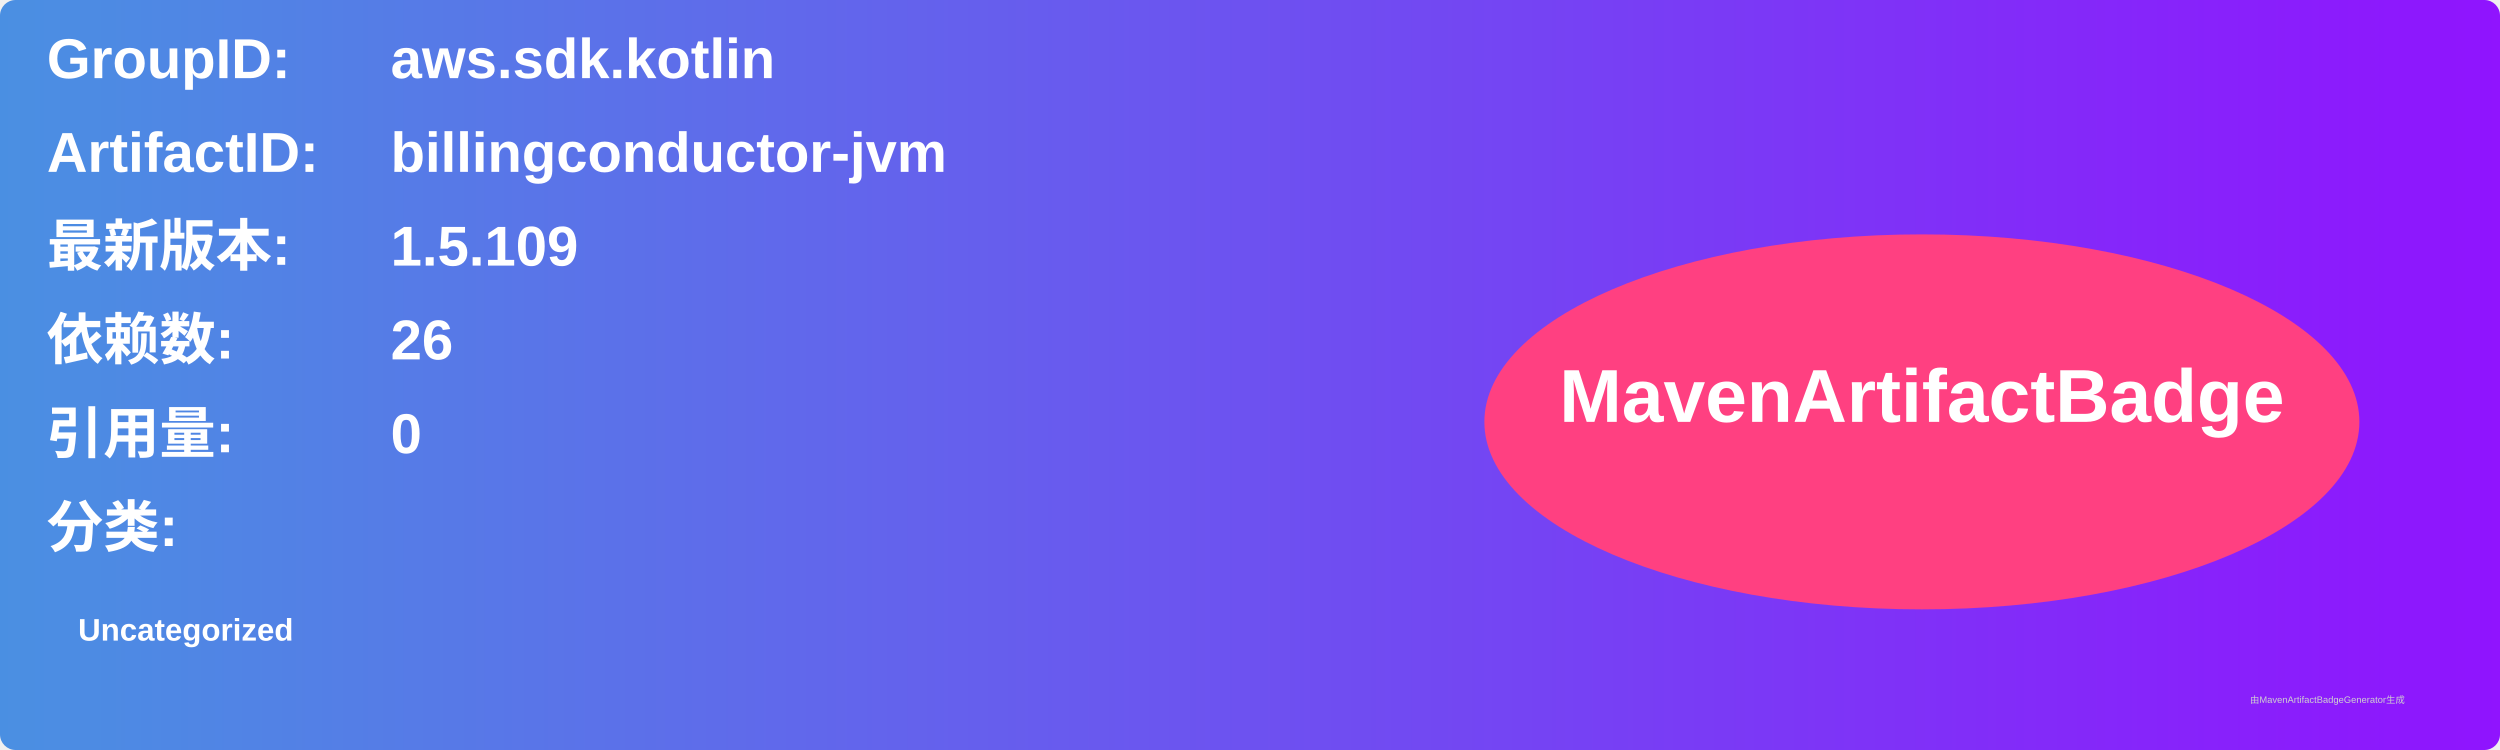
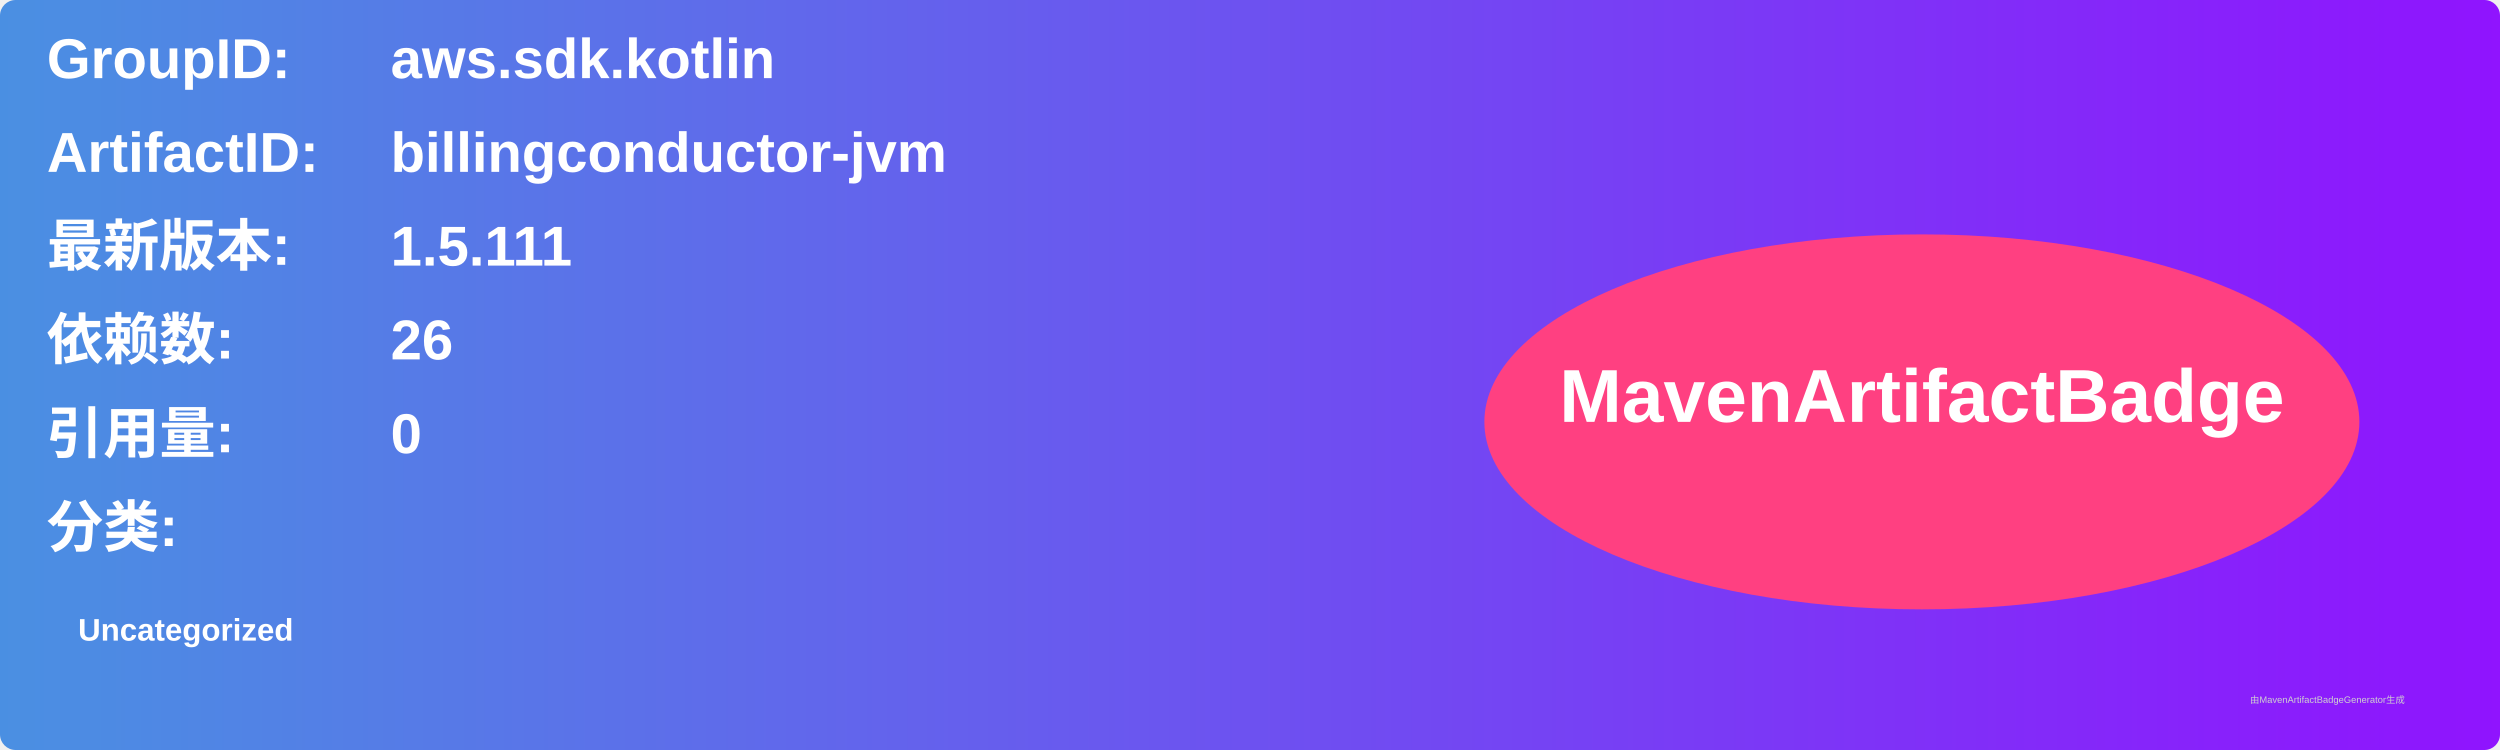
<svg xmlns="http://www.w3.org/2000/svg" width="800" height="240" viewBox="0 0 800 240">
  <linearGradient id="grad" x1="0%" y1="0%" x2="100%" y2="0%">
    <stop offset="0%" stop-color="#4a90e2" />
    <stop offset="100%" stop-color="#9013fe" />
  </linearGradient>
  <rect width="100%" height="100%" rx="5" ry="5" fill="url(#grad)" />
  <g transform="translate(15, 15)">
    <text x="0" y="10" font-family="Arial" font-size="18" fill="white" font-weight="bold" width="260">GroupID:</text>
    <text x="110" y="10" font-family="Arial" font-size="18" fill="white" font-weight="bold" width="460">aws.sdk.kotlin</text>
    <text x="0" y="40" font-family="Arial" font-size="18" fill="white" font-weight="bold" width="260">ArtifactID:</text>
    <text x="110" y="40" font-family="Arial" font-size="18" fill="white" font-weight="bold" width="460">billingconductor-jvm</text>
    <text x="0" y="70" font-family="Arial" font-size="18" fill="white" font-weight="bold">最新版本:</text>
    <text x="110" y="70" font-family="Arial" font-size="18" fill="white" font-weight="bold">
-       <tspan font-weight="bold">1.5.109</tspan>
+       <tspan font-weight="bold">1.5.111</tspan>
    </text>
    <text x="0" y="100" font-family="Arial" font-size="18" fill="white" font-weight="bold">依赖数: </text>
    <text x="110" y="100" font-family="Arial" font-size="18" fill="white">
      <tspan font-weight="bold">26</tspan>
    </text>
    <text x="0" y="130" font-family="Arial" font-size="18" fill="white" font-weight="bold">引用量: </text>
    <text x="110" y="130" font-family="Arial" font-size="18" fill="white">
      <tspan font-weight="bold">0</tspan>
    </text>
    <text x="0" y="160" font-family="Arial" font-size="18" fill="white" font-weight="bold">分类:</text>
    <text x="10" y="190" font-family="Arial" font-size="10" fill="white">
      <tspan font-weight="bold">Uncategorized</tspan>
    </text>
    <ellipse cx="600" cy="120" rx="140" ry="60" fill="#ff4081" />
    <text x="600" y="120" text-anchor="middle" font-family="Arial" font-size="24" fill="white" font-weight="bold">MavenArtifactBadge</text>
  </g>
  <text x="720" y="225" font-family="Arial" font-size="3" fill="#d0d0d0">由MavenArtifactBadgeGenerator生成</text>
</svg>
